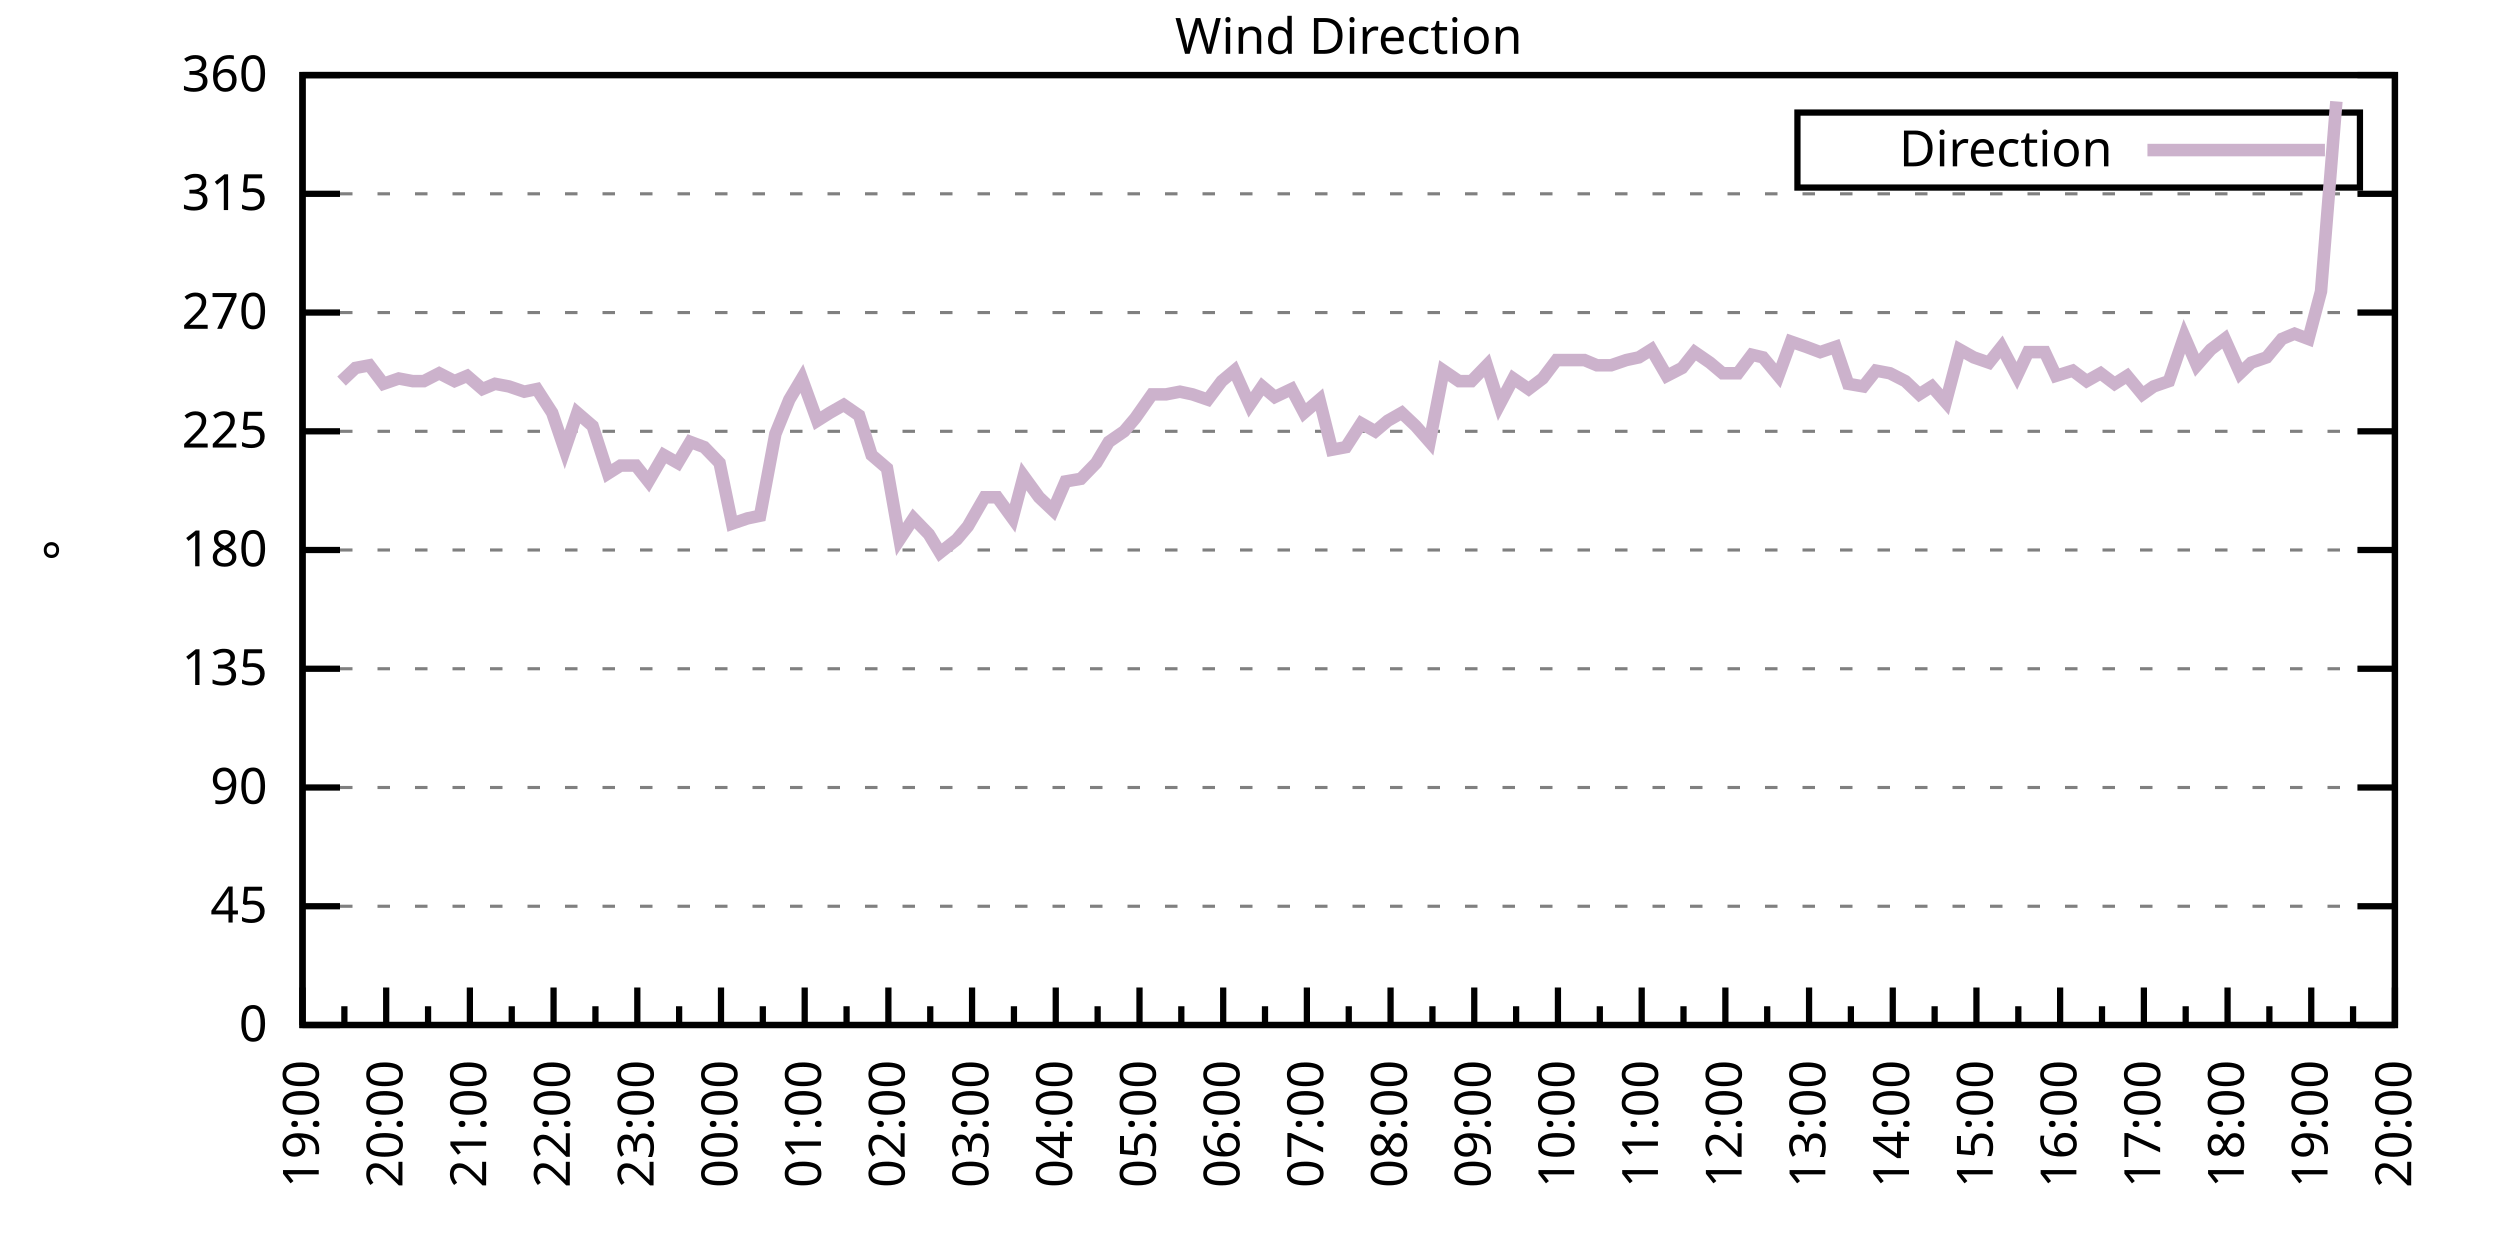
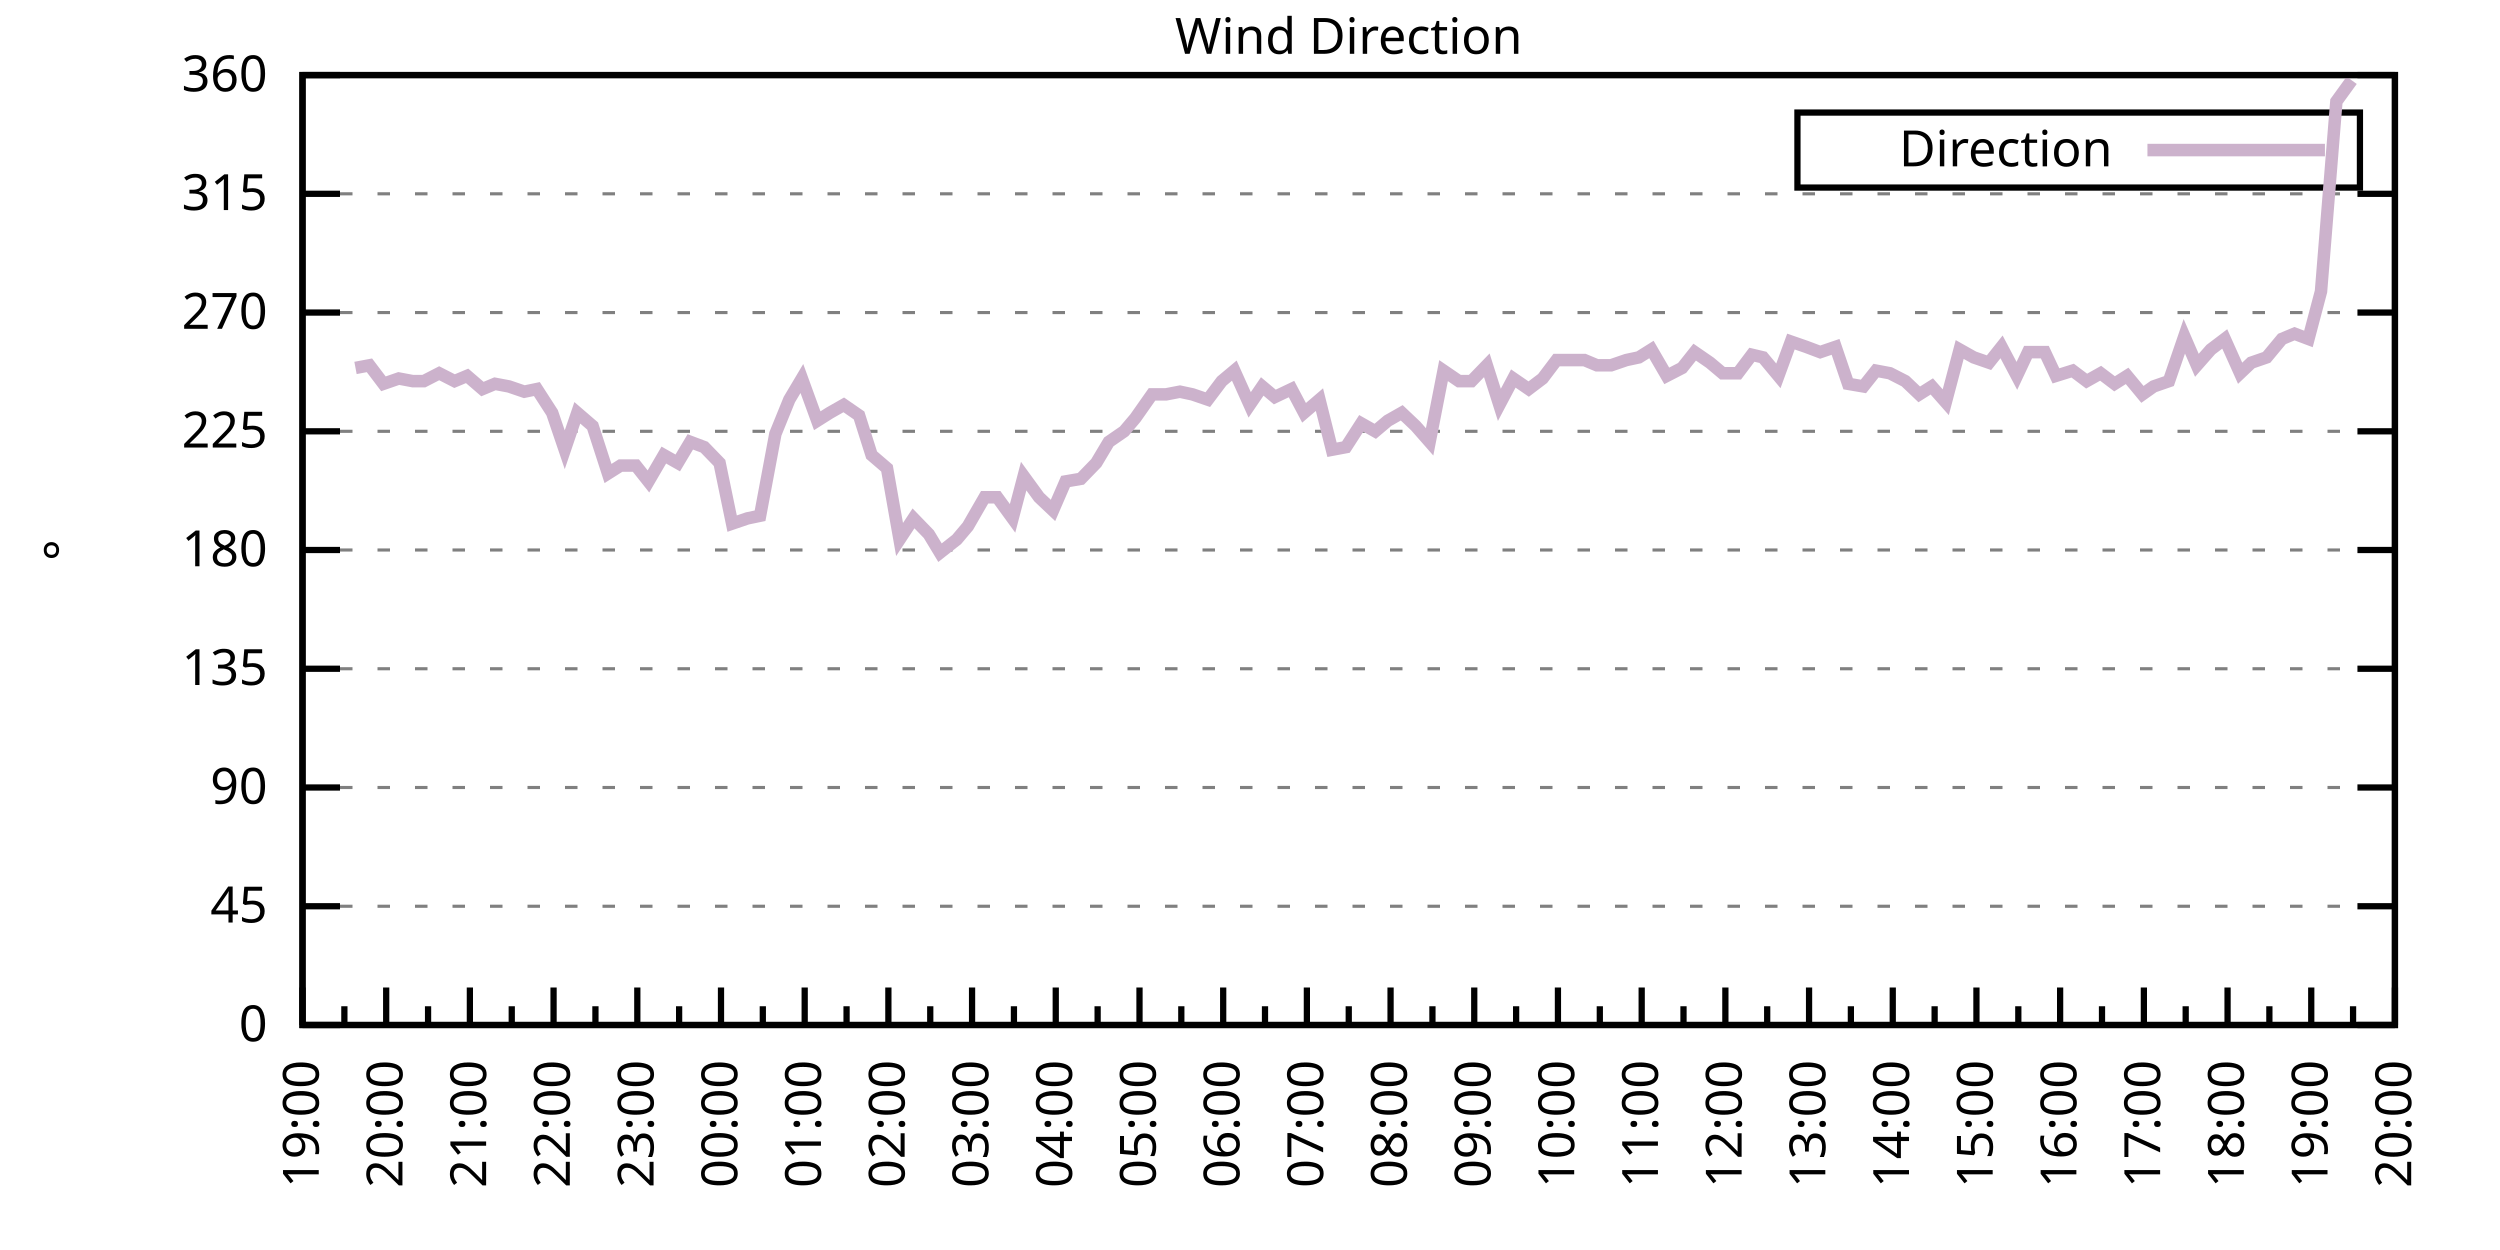
<svg xmlns="http://www.w3.org/2000/svg" xmlns:xlink="http://www.w3.org/1999/xlink" width="400" height="200" viewBox="0 0 400 200">
  <g id="gnuplot_canvas">
    <rect x="0" y="0" width="400" height="200" fill="none" />
    <defs>
      <circle id="gpDot" r="0.5" stroke-width="0.5" stroke="currentColor" />
      <path id="gpPt0" stroke-width="0.333" stroke="currentColor" d="M-1,0 h2 M0,-1 v2" />
      <path id="gpPt1" stroke-width="0.333" stroke="currentColor" d="M-1,-1 L1,1 M1,-1 L-1,1" />
      <path id="gpPt2" stroke-width="0.333" stroke="currentColor" d="M-1,0 L1,0 M0,-1 L0,1 M-1,-1 L1,1 M-1,1 L1,-1" />
      <rect id="gpPt3" stroke-width="0.333" stroke="currentColor" x="-1" y="-1" width="2" height="2" />
      <rect id="gpPt4" stroke-width="0.333" stroke="currentColor" fill="currentColor" x="-1" y="-1" width="2" height="2" />
      <circle id="gpPt5" stroke-width="0.333" stroke="currentColor" cx="0" cy="0" r="1" />
      <use xlink:href="#gpPt5" id="gpPt6" fill="currentColor" stroke="none" />
      <path id="gpPt7" stroke-width="0.333" stroke="currentColor" d="M0,-1.33 L-1.33,0.67 L1.33,0.67 z" />
      <use xlink:href="#gpPt7" id="gpPt8" fill="currentColor" stroke="none" />
      <use xlink:href="#gpPt7" id="gpPt9" stroke="currentColor" transform="rotate(180)" />
      <use xlink:href="#gpPt9" id="gpPt10" fill="currentColor" stroke="none" />
      <use xlink:href="#gpPt3" id="gpPt11" stroke="currentColor" transform="rotate(45)" />
      <use xlink:href="#gpPt11" id="gpPt12" fill="currentColor" stroke="none" />
      <path id="gpPt13" stroke-width="0.333" stroke="currentColor" d="M0,1.330 L1.265,0.411 L0.782,-1.067 L-0.782,-1.076 L-1.265,0.411 z" />
      <use xlink:href="#gpPt13" id="gpPt14" fill="currentColor" stroke="none" />
      <filter id="textbox" filterUnits="objectBoundingBox" x="0" y="0" height="1" width="1">
        <feFlood flood-color="white" flood-opacity="1" result="bgnd" />
        <feComposite in="SourceGraphic" in2="bgnd" operator="atop" />
      </filter>
      <filter id="greybox" filterUnits="objectBoundingBox" x="0" y="0" height="1" width="1">
        <feFlood flood-color="lightgrey" flood-opacity="1" result="grey" />
        <feComposite in="SourceGraphic" in2="grey" operator="atop" />
      </filter>
    </defs>
    <g fill="none" color="white" stroke="currentColor" stroke-width="1.00" stroke-linecap="butt" stroke-linejoin="miter">
</g>
    <g fill="none" color="black" stroke="currentColor" stroke-width="1.00" stroke-linecap="butt" stroke-linejoin="miter">
      <g stroke="none" shape-rendering="crispEdges">
        <polygon fill="rgb(255, 255, 255)" points="48.40,164.00 383.18,164.00 383.18,12.02 48.40,12.02 " />
      </g>
    </g>
    <g fill="none" color="black" stroke="currentColor" stroke-width="1.00" stroke-linecap="butt" stroke-linejoin="miter">
</g>
    <g fill="none" color="black" stroke="black" stroke-width="0.50" stroke-linecap="butt" stroke-linejoin="miter">
</g>
    <g fill="none" color="gray" stroke="currentColor" stroke-width="0.50" stroke-linecap="butt" stroke-linejoin="miter">
      <path stroke="gray" stroke-dasharray="2,4" class="gridline" d="M48.40,164.00 L383.19,164.00  " />
    </g>
    <g fill="none" color="gray" stroke="gray" stroke-width="1.00" stroke-linecap="butt" stroke-linejoin="miter">
</g>
    <g fill="none" color="black" stroke="currentColor" stroke-width="1.00" stroke-linecap="butt" stroke-linejoin="miter">
      <path stroke="black" d="M48.40,164.00 L54.40,164.00 M383.19,164.00 L377.19,164.00  " />
      <g transform="translate(42.80,166.60)" stroke="none" fill="black" font-family="Sans" font-size="8.00" text-anchor="end">
        <text>
          <tspan font-family="Sans"> 0</tspan>
        </text>
      </g>
    </g>
    <g fill="none" color="black" stroke="currentColor" stroke-width="1.00" stroke-linecap="butt" stroke-linejoin="miter">
</g>
    <g fill="none" color="black" stroke="black" stroke-width="0.50" stroke-linecap="butt" stroke-linejoin="miter">
</g>
    <g fill="none" color="gray" stroke="currentColor" stroke-width="0.50" stroke-linecap="butt" stroke-linejoin="miter">
      <path stroke="gray" stroke-dasharray="2,4" class="gridline" d="M48.40,145.00 L383.19,145.00  " />
    </g>
    <g fill="none" color="gray" stroke="gray" stroke-width="1.00" stroke-linecap="butt" stroke-linejoin="miter">
</g>
    <g fill="none" color="black" stroke="currentColor" stroke-width="1.00" stroke-linecap="butt" stroke-linejoin="miter">
      <path stroke="black" d="M48.40,145.00 L54.40,145.00 M383.19,145.00 L377.19,145.00  " />
      <g transform="translate(42.80,147.60)" stroke="none" fill="black" font-family="Sans" font-size="8.00" text-anchor="end">
        <text>
          <tspan font-family="Sans"> 45</tspan>
        </text>
      </g>
    </g>
    <g fill="none" color="black" stroke="currentColor" stroke-width="1.00" stroke-linecap="butt" stroke-linejoin="miter">
</g>
    <g fill="none" color="black" stroke="black" stroke-width="0.50" stroke-linecap="butt" stroke-linejoin="miter">
</g>
    <g fill="none" color="gray" stroke="currentColor" stroke-width="0.50" stroke-linecap="butt" stroke-linejoin="miter">
      <path stroke="gray" stroke-dasharray="2,4" class="gridline" d="M48.40,126.00 L383.19,126.00  " />
    </g>
    <g fill="none" color="gray" stroke="gray" stroke-width="1.00" stroke-linecap="butt" stroke-linejoin="miter">
</g>
    <g fill="none" color="black" stroke="currentColor" stroke-width="1.00" stroke-linecap="butt" stroke-linejoin="miter">
      <path stroke="black" d="M48.40,126.00 L54.40,126.00 M383.19,126.00 L377.19,126.00  " />
      <g transform="translate(42.80,128.60)" stroke="none" fill="black" font-family="Sans" font-size="8.00" text-anchor="end">
        <text>
          <tspan font-family="Sans"> 90</tspan>
        </text>
      </g>
    </g>
    <g fill="none" color="black" stroke="currentColor" stroke-width="1.00" stroke-linecap="butt" stroke-linejoin="miter">
</g>
    <g fill="none" color="black" stroke="black" stroke-width="0.50" stroke-linecap="butt" stroke-linejoin="miter">
</g>
    <g fill="none" color="gray" stroke="currentColor" stroke-width="0.50" stroke-linecap="butt" stroke-linejoin="miter">
      <path stroke="gray" stroke-dasharray="2,4" class="gridline" d="M48.40,107.00 L383.19,107.00  " />
    </g>
    <g fill="none" color="gray" stroke="gray" stroke-width="1.00" stroke-linecap="butt" stroke-linejoin="miter">
</g>
    <g fill="none" color="black" stroke="currentColor" stroke-width="1.00" stroke-linecap="butt" stroke-linejoin="miter">
      <path stroke="black" d="M48.40,107.00 L54.40,107.00 M383.19,107.00 L377.19,107.00  " />
      <g transform="translate(42.80,109.60)" stroke="none" fill="black" font-family="Sans" font-size="8.00" text-anchor="end">
        <text>
          <tspan font-family="Sans"> 135</tspan>
        </text>
      </g>
    </g>
    <g fill="none" color="black" stroke="currentColor" stroke-width="1.00" stroke-linecap="butt" stroke-linejoin="miter">
</g>
    <g fill="none" color="black" stroke="black" stroke-width="0.50" stroke-linecap="butt" stroke-linejoin="miter">
</g>
    <g fill="none" color="gray" stroke="currentColor" stroke-width="0.50" stroke-linecap="butt" stroke-linejoin="miter">
      <path stroke="gray" stroke-dasharray="2,4" class="gridline" d="M48.40,88.00 L383.19,88.00  " />
    </g>
    <g fill="none" color="gray" stroke="gray" stroke-width="1.00" stroke-linecap="butt" stroke-linejoin="miter">
</g>
    <g fill="none" color="black" stroke="currentColor" stroke-width="1.00" stroke-linecap="butt" stroke-linejoin="miter">
      <path stroke="black" d="M48.40,88.00 L54.40,88.00 M383.19,88.00 L377.19,88.00  " />
      <g transform="translate(42.80,90.60)" stroke="none" fill="black" font-family="Sans" font-size="8.00" text-anchor="end">
        <text>
          <tspan font-family="Sans"> 180</tspan>
        </text>
      </g>
    </g>
    <g fill="none" color="black" stroke="currentColor" stroke-width="1.00" stroke-linecap="butt" stroke-linejoin="miter">
</g>
    <g fill="none" color="black" stroke="black" stroke-width="0.50" stroke-linecap="butt" stroke-linejoin="miter">
</g>
    <g fill="none" color="gray" stroke="currentColor" stroke-width="0.50" stroke-linecap="butt" stroke-linejoin="miter">
      <path stroke="gray" stroke-dasharray="2,4" class="gridline" d="M48.40,69.01 L383.19,69.01  " />
    </g>
    <g fill="none" color="gray" stroke="gray" stroke-width="1.00" stroke-linecap="butt" stroke-linejoin="miter">
</g>
    <g fill="none" color="black" stroke="currentColor" stroke-width="1.00" stroke-linecap="butt" stroke-linejoin="miter">
      <path stroke="black" d="M48.40,69.01 L54.40,69.01 M383.19,69.01 L377.19,69.01  " />
      <g transform="translate(42.80,71.61)" stroke="none" fill="black" font-family="Sans" font-size="8.00" text-anchor="end">
        <text>
          <tspan font-family="Sans"> 225</tspan>
        </text>
      </g>
    </g>
    <g fill="none" color="black" stroke="currentColor" stroke-width="1.00" stroke-linecap="butt" stroke-linejoin="miter">
</g>
    <g fill="none" color="black" stroke="black" stroke-width="0.50" stroke-linecap="butt" stroke-linejoin="miter">
</g>
    <g fill="none" color="gray" stroke="currentColor" stroke-width="0.50" stroke-linecap="butt" stroke-linejoin="miter">
      <path stroke="gray" stroke-dasharray="2,4" class="gridline" d="M48.40,50.01 L383.19,50.01  " />
    </g>
    <g fill="none" color="gray" stroke="gray" stroke-width="1.00" stroke-linecap="butt" stroke-linejoin="miter">
</g>
    <g fill="none" color="black" stroke="currentColor" stroke-width="1.00" stroke-linecap="butt" stroke-linejoin="miter">
      <path stroke="black" d="M48.40,50.01 L54.40,50.01 M383.19,50.01 L377.19,50.01  " />
      <g transform="translate(42.80,52.61)" stroke="none" fill="black" font-family="Sans" font-size="8.00" text-anchor="end">
        <text>
          <tspan font-family="Sans"> 270</tspan>
        </text>
      </g>
    </g>
    <g fill="none" color="black" stroke="currentColor" stroke-width="1.00" stroke-linecap="butt" stroke-linejoin="miter">
</g>
    <g fill="none" color="black" stroke="black" stroke-width="0.50" stroke-linecap="butt" stroke-linejoin="miter">
</g>
    <g fill="none" color="gray" stroke="currentColor" stroke-width="0.50" stroke-linecap="butt" stroke-linejoin="miter">
      <path stroke="gray" stroke-dasharray="2,4" class="gridline" d="M48.40,31.01 L383.19,31.01  " />
    </g>
    <g fill="none" color="gray" stroke="gray" stroke-width="1.00" stroke-linecap="butt" stroke-linejoin="miter">
</g>
    <g fill="none" color="black" stroke="currentColor" stroke-width="1.00" stroke-linecap="butt" stroke-linejoin="miter">
      <path stroke="black" d="M48.40,31.01 L54.40,31.01 M383.19,31.01 L377.19,31.01  " />
      <g transform="translate(42.80,33.61)" stroke="none" fill="black" font-family="Sans" font-size="8.00" text-anchor="end">
        <text>
          <tspan font-family="Sans"> 315</tspan>
        </text>
      </g>
    </g>
    <g fill="none" color="black" stroke="currentColor" stroke-width="1.00" stroke-linecap="butt" stroke-linejoin="miter">
</g>
    <g fill="none" color="black" stroke="black" stroke-width="0.50" stroke-linecap="butt" stroke-linejoin="miter">
</g>
    <g fill="none" color="gray" stroke="currentColor" stroke-width="0.50" stroke-linecap="butt" stroke-linejoin="miter">
      <path stroke="gray" stroke-dasharray="2,4" class="gridline" d="M48.40,12.01 L383.19,12.01  " />
    </g>
    <g fill="none" color="gray" stroke="gray" stroke-width="1.00" stroke-linecap="butt" stroke-linejoin="miter">
</g>
    <g fill="none" color="black" stroke="currentColor" stroke-width="1.00" stroke-linecap="butt" stroke-linejoin="miter">
      <path stroke="black" d="M48.40,12.01 L54.40,12.01 M383.19,12.01 L377.19,12.01  " />
      <g transform="translate(42.80,14.61)" stroke="none" fill="black" font-family="Sans" font-size="8.00" text-anchor="end">
        <text>
          <tspan font-family="Sans"> 360</tspan>
        </text>
      </g>
    </g>
    <g fill="none" color="black" stroke="currentColor" stroke-width="1.00" stroke-linecap="butt" stroke-linejoin="miter">
      <path stroke="black" d="M48.40,164.00 L48.40,158.00  " />
      <g transform="translate(51.00,169.60) rotate(270)" stroke="none" fill="black" font-family="Sans" font-size="8.00" text-anchor="end">
        <text>
          <tspan font-family="Sans">19:00</tspan>
        </text>
      </g>
    </g>
    <g fill="none" color="black" stroke="currentColor" stroke-width="1.00" stroke-linecap="butt" stroke-linejoin="miter">
      <path stroke="black" d="M55.10,164.00 L55.10,161.00 M61.79,164.00 L61.79,158.00  " />
      <g transform="translate(64.39,169.60) rotate(270)" stroke="none" fill="black" font-family="Sans" font-size="8.00" text-anchor="end">
        <text>
          <tspan font-family="Sans">20:00</tspan>
        </text>
      </g>
    </g>
    <g fill="none" color="black" stroke="currentColor" stroke-width="1.00" stroke-linecap="butt" stroke-linejoin="miter">
      <path stroke="black" d="M68.49,164.00 L68.49,161.00 M75.18,164.00 L75.18,158.00  " />
      <g transform="translate(77.78,169.60) rotate(270)" stroke="none" fill="black" font-family="Sans" font-size="8.00" text-anchor="end">
        <text>
          <tspan font-family="Sans">21:00</tspan>
        </text>
      </g>
    </g>
    <g fill="none" color="black" stroke="currentColor" stroke-width="1.00" stroke-linecap="butt" stroke-linejoin="miter">
      <path stroke="black" d="M81.88,164.00 L81.88,161.00 M88.57,164.00 L88.57,158.00  " />
      <g transform="translate(91.17,169.60) rotate(270)" stroke="none" fill="black" font-family="Sans" font-size="8.00" text-anchor="end">
        <text>
          <tspan font-family="Sans">22:00</tspan>
        </text>
      </g>
    </g>
    <g fill="none" color="black" stroke="currentColor" stroke-width="1.00" stroke-linecap="butt" stroke-linejoin="miter">
      <path stroke="black" d="M95.27,164.00 L95.27,161.00 M101.97,164.00 L101.97,158.00  " />
      <g transform="translate(104.57,169.60) rotate(270)" stroke="none" fill="black" font-family="Sans" font-size="8.00" text-anchor="end">
        <text>
          <tspan font-family="Sans">23:00</tspan>
        </text>
      </g>
    </g>
    <g fill="none" color="black" stroke="currentColor" stroke-width="1.00" stroke-linecap="butt" stroke-linejoin="miter">
      <path stroke="black" d="M108.66,164.00 L108.66,161.00 M115.36,164.00 L115.36,158.00  " />
      <g transform="translate(117.96,169.60) rotate(270)" stroke="none" fill="black" font-family="Sans" font-size="8.00" text-anchor="end">
        <text>
          <tspan font-family="Sans">00:00</tspan>
        </text>
      </g>
    </g>
    <g fill="none" color="black" stroke="currentColor" stroke-width="1.00" stroke-linecap="butt" stroke-linejoin="miter">
      <path stroke="black" d="M122.05,164.00 L122.05,161.00 M128.75,164.00 L128.75,158.00  " />
      <g transform="translate(131.35,169.60) rotate(270)" stroke="none" fill="black" font-family="Sans" font-size="8.00" text-anchor="end">
        <text>
          <tspan font-family="Sans">01:00</tspan>
        </text>
      </g>
    </g>
    <g fill="none" color="black" stroke="currentColor" stroke-width="1.00" stroke-linecap="butt" stroke-linejoin="miter">
      <path stroke="black" d="M135.45,164.00 L135.45,161.00 M142.14,164.00 L142.14,158.00  " />
      <g transform="translate(144.74,169.60) rotate(270)" stroke="none" fill="black" font-family="Sans" font-size="8.00" text-anchor="end">
        <text>
          <tspan font-family="Sans">02:00</tspan>
        </text>
      </g>
    </g>
    <g fill="none" color="black" stroke="currentColor" stroke-width="1.00" stroke-linecap="butt" stroke-linejoin="miter">
      <path stroke="black" d="M148.84,164.00 L148.84,161.00 M155.53,164.00 L155.53,158.00  " />
      <g transform="translate(158.13,169.60) rotate(270)" stroke="none" fill="black" font-family="Sans" font-size="8.00" text-anchor="end">
        <text>
          <tspan font-family="Sans">03:00</tspan>
        </text>
      </g>
    </g>
    <g fill="none" color="black" stroke="currentColor" stroke-width="1.00" stroke-linecap="butt" stroke-linejoin="miter">
      <path stroke="black" d="M162.23,164.00 L162.23,161.00 M168.92,164.00 L168.92,158.00  " />
      <g transform="translate(171.52,169.60) rotate(270)" stroke="none" fill="black" font-family="Sans" font-size="8.00" text-anchor="end">
        <text>
          <tspan font-family="Sans">04:00</tspan>
        </text>
      </g>
    </g>
    <g fill="none" color="black" stroke="currentColor" stroke-width="1.00" stroke-linecap="butt" stroke-linejoin="miter">
      <path stroke="black" d="M175.62,164.00 L175.62,161.00 M182.32,164.00 L182.32,158.00  " />
      <g transform="translate(184.92,169.60) rotate(270)" stroke="none" fill="black" font-family="Sans" font-size="8.00" text-anchor="end">
        <text>
          <tspan font-family="Sans">05:00</tspan>
        </text>
      </g>
    </g>
    <g fill="none" color="black" stroke="currentColor" stroke-width="1.00" stroke-linecap="butt" stroke-linejoin="miter">
      <path stroke="black" d="M189.01,164.00 L189.01,161.00 M195.71,164.00 L195.71,158.00  " />
      <g transform="translate(198.31,169.60) rotate(270)" stroke="none" fill="black" font-family="Sans" font-size="8.00" text-anchor="end">
        <text>
          <tspan font-family="Sans">06:00</tspan>
        </text>
      </g>
    </g>
    <g fill="none" color="black" stroke="currentColor" stroke-width="1.00" stroke-linecap="butt" stroke-linejoin="miter">
      <path stroke="black" d="M202.40,164.00 L202.40,161.00 M209.10,164.00 L209.10,158.00  " />
      <g transform="translate(211.70,169.60) rotate(270)" stroke="none" fill="black" font-family="Sans" font-size="8.00" text-anchor="end">
        <text>
          <tspan font-family="Sans">07:00</tspan>
        </text>
      </g>
    </g>
    <g fill="none" color="black" stroke="currentColor" stroke-width="1.00" stroke-linecap="butt" stroke-linejoin="miter">
      <path stroke="black" d="M215.80,164.00 L215.80,161.00 M222.49,164.00 L222.49,158.00  " />
      <g transform="translate(225.09,169.60) rotate(270)" stroke="none" fill="black" font-family="Sans" font-size="8.00" text-anchor="end">
        <text>
          <tspan font-family="Sans">08:00</tspan>
        </text>
      </g>
    </g>
    <g fill="none" color="black" stroke="currentColor" stroke-width="1.00" stroke-linecap="butt" stroke-linejoin="miter">
      <path stroke="black" d="M229.19,164.00 L229.19,161.00 M235.88,164.00 L235.88,158.00  " />
      <g transform="translate(238.48,169.60) rotate(270)" stroke="none" fill="black" font-family="Sans" font-size="8.00" text-anchor="end">
        <text>
          <tspan font-family="Sans">09:00</tspan>
        </text>
      </g>
    </g>
    <g fill="none" color="black" stroke="currentColor" stroke-width="1.00" stroke-linecap="butt" stroke-linejoin="miter">
      <path stroke="black" d="M242.58,164.00 L242.58,161.00 M249.27,164.00 L249.27,158.00  " />
      <g transform="translate(251.87,169.60) rotate(270)" stroke="none" fill="black" font-family="Sans" font-size="8.00" text-anchor="end">
        <text>
          <tspan font-family="Sans">10:00</tspan>
        </text>
      </g>
    </g>
    <g fill="none" color="black" stroke="currentColor" stroke-width="1.00" stroke-linecap="butt" stroke-linejoin="miter">
      <path stroke="black" d="M255.97,164.00 L255.97,161.00 M262.67,164.00 L262.67,158.00  " />
      <g transform="translate(265.27,169.60) rotate(270)" stroke="none" fill="black" font-family="Sans" font-size="8.00" text-anchor="end">
        <text>
          <tspan font-family="Sans">11:00</tspan>
        </text>
      </g>
    </g>
    <g fill="none" color="black" stroke="currentColor" stroke-width="1.00" stroke-linecap="butt" stroke-linejoin="miter">
      <path stroke="black" d="M269.36,164.00 L269.36,161.00 M276.06,164.00 L276.06,158.00  " />
      <g transform="translate(278.66,169.60) rotate(270)" stroke="none" fill="black" font-family="Sans" font-size="8.00" text-anchor="end">
        <text>
          <tspan font-family="Sans">12:00</tspan>
        </text>
      </g>
    </g>
    <g fill="none" color="black" stroke="currentColor" stroke-width="1.00" stroke-linecap="butt" stroke-linejoin="miter">
      <path stroke="black" d="M282.75,164.00 L282.75,161.00 M289.45,164.00 L289.45,158.00  " />
      <g transform="translate(292.05,169.60) rotate(270)" stroke="none" fill="black" font-family="Sans" font-size="8.00" text-anchor="end">
        <text>
          <tspan font-family="Sans">13:00</tspan>
        </text>
      </g>
    </g>
    <g fill="none" color="black" stroke="currentColor" stroke-width="1.00" stroke-linecap="butt" stroke-linejoin="miter">
      <path stroke="black" d="M296.14,164.00 L296.14,161.00 M302.84,164.00 L302.84,158.00  " />
      <g transform="translate(305.44,169.60) rotate(270)" stroke="none" fill="black" font-family="Sans" font-size="8.00" text-anchor="end">
        <text>
          <tspan font-family="Sans">14:00</tspan>
        </text>
      </g>
    </g>
    <g fill="none" color="black" stroke="currentColor" stroke-width="1.00" stroke-linecap="butt" stroke-linejoin="miter">
      <path stroke="black" d="M309.54,164.00 L309.54,161.00 M316.23,164.00 L316.23,158.00  " />
      <g transform="translate(318.83,169.60) rotate(270)" stroke="none" fill="black" font-family="Sans" font-size="8.00" text-anchor="end">
        <text>
          <tspan font-family="Sans">15:00</tspan>
        </text>
      </g>
    </g>
    <g fill="none" color="black" stroke="currentColor" stroke-width="1.00" stroke-linecap="butt" stroke-linejoin="miter">
      <path stroke="black" d="M322.93,164.00 L322.93,161.00 M329.62,164.00 L329.62,158.00  " />
      <g transform="translate(332.22,169.60) rotate(270)" stroke="none" fill="black" font-family="Sans" font-size="8.00" text-anchor="end">
        <text>
          <tspan font-family="Sans">16:00</tspan>
        </text>
      </g>
    </g>
    <g fill="none" color="black" stroke="currentColor" stroke-width="1.00" stroke-linecap="butt" stroke-linejoin="miter">
      <path stroke="black" d="M336.32,164.00 L336.32,161.00 M343.02,164.00 L343.02,158.00  " />
      <g transform="translate(345.62,169.60) rotate(270)" stroke="none" fill="black" font-family="Sans" font-size="8.00" text-anchor="end">
        <text>
          <tspan font-family="Sans">17:00</tspan>
        </text>
      </g>
    </g>
    <g fill="none" color="black" stroke="currentColor" stroke-width="1.00" stroke-linecap="butt" stroke-linejoin="miter">
      <path stroke="black" d="M349.71,164.00 L349.71,161.00 M356.41,164.00 L356.41,158.00  " />
      <g transform="translate(359.01,169.60) rotate(270)" stroke="none" fill="black" font-family="Sans" font-size="8.00" text-anchor="end">
        <text>
          <tspan font-family="Sans">18:00</tspan>
        </text>
      </g>
    </g>
    <g fill="none" color="black" stroke="currentColor" stroke-width="1.00" stroke-linecap="butt" stroke-linejoin="miter">
      <path stroke="black" d="M363.10,164.00 L363.10,161.00 M369.80,164.00 L369.80,158.00  " />
      <g transform="translate(372.40,169.60) rotate(270)" stroke="none" fill="black" font-family="Sans" font-size="8.00" text-anchor="end">
        <text>
          <tspan font-family="Sans">19:00</tspan>
        </text>
      </g>
    </g>
    <g fill="none" color="black" stroke="currentColor" stroke-width="1.00" stroke-linecap="butt" stroke-linejoin="miter">
      <path stroke="black" d="M376.49,164.00 L376.49,161.00 M383.19,164.00 L383.19,158.00  " />
      <g transform="translate(385.79,169.60) rotate(270)" stroke="none" fill="black" font-family="Sans" font-size="8.00" text-anchor="end">
        <text>
          <tspan font-family="Sans">20:00</tspan>
        </text>
      </g>
    </g>
    <g fill="none" color="black" stroke="currentColor" stroke-width="1.00" stroke-linecap="butt" stroke-linejoin="miter">
</g>
    <g fill="none" color="black" stroke="currentColor" stroke-width="1.00" stroke-linecap="butt" stroke-linejoin="miter">
      <path stroke="black" d="M48.40,12.01 L48.40,164.00 L383.19,164.00 L383.19,12.01 L48.40,12.01 Z  " />
    </g>
    <g fill="none" color="black" stroke="currentColor" stroke-width="1.00" stroke-linecap="butt" stroke-linejoin="miter">
      <g transform="translate(12.80,88.01) rotate(270)" stroke="none" fill="black" font-family="Sans" font-size="8.00" text-anchor="middle">
        <text>
          <tspan font-family="Sans">°</tspan>
        </text>
      </g>
    </g>
    <g fill="none" color="black" stroke="currentColor" stroke-width="1.00" stroke-linecap="butt" stroke-linejoin="miter">
</g>
    <g fill="none" color="black" stroke="currentColor" stroke-width="1.00" stroke-linecap="butt" stroke-linejoin="miter">
      <path stroke="black" d="M287.59,30.01 L287.59,18.01 L377.59,18.01 L377.59,30.01 L287.59,30.01 Z  " />
    </g>
    <g id="Wind_direction_plot_1">
      <g fill="none" color="white" stroke="black" stroke-width="2.00" stroke-linecap="butt" stroke-linejoin="miter">
</g>
      <g fill="none" color="black" stroke="currentColor" stroke-width="2.00" stroke-linecap="butt" stroke-linejoin="miter">
        <g transform="translate(337.99,26.61)" stroke="none" fill="black" font-family="Sans" font-size="8.00" text-anchor="end">
          <text>
            <tspan font-family="Sans">Direction</tspan>
          </text>
        </g>
      </g>
      <g fill="none" color="black" stroke="currentColor" stroke-width="2.00" stroke-linecap="butt" stroke-linejoin="miter">
-         <path stroke="rgb(204, 178, 204)" d="M343.59,24.01 L371.99,24.01 M54.65,60.98 L56.88,58.87 L59.11,58.45 L61.35,61.41 L63.80,60.56 L66.03,60.98   L67.82,60.98 L70.27,59.72 L72.73,60.98 L74.74,60.14 L77.19,62.25 L79.20,61.41 L81.43,61.83 L83.89,62.67   L85.90,62.25 L88.35,66.05 L90.36,71.96 L92.37,66.05 L94.82,68.16 L97.28,75.76 L99.29,74.49 L101.74,74.49   L103.75,77.03 L106.21,72.81 L108.44,74.07 L110.45,70.70 L112.68,71.54 L115.13,74.07 L117.14,83.78 L119.60,82.94   L121.61,82.52 L124.06,69.43 L126.29,63.94 L128.30,60.56 L130.76,67.32 L132.77,66.05 L135.00,64.78 L137.45,66.47   L139.46,72.81 L141.92,74.92 L143.93,86.32 L146.16,82.94 L148.61,85.47 L150.40,88.43 L153.08,86.32 L154.86,84.21   L157.54,79.56 L159.55,79.56 L162.01,82.94 L163.79,76.18 L166.25,79.56 L168.48,81.67 L170.49,77.03 L172.94,76.61   L175.40,74.07 L177.41,70.70 L179.86,69.01 L181.65,66.90 L184.32,63.10 L186.56,63.10 L188.79,62.67 L190.80,63.10   L193.25,63.94 L195.48,60.98 L197.49,59.30 L199.95,64.78 L201.96,61.83 L203.97,63.52 L206.64,62.25 L208.65,66.05   L211.11,63.94 L213.12,71.96 L215.35,71.54 L217.80,67.74 L220.04,69.01 L222.04,67.32 L224.28,66.05 L226.51,68.16   L228.74,70.70 L230.97,59.30 L233.43,60.98 L235.44,60.98 L237.89,58.45 L239.90,64.78 L242.13,60.56 L244.59,62.25   L246.82,60.56 L249.05,57.61 L251.06,57.61 L253.51,57.61 L255.52,58.45 L257.76,58.45 L260.21,57.61 L262.22,57.18   L264.23,55.92 L266.68,60.14 L269.14,58.87 L271.15,56.34 L273.60,58.03 L275.61,59.72 L278.07,59.72 L280.30,56.76   L282.08,57.18 L284.54,60.14 L286.55,54.65 L289.00,55.50 L291.23,56.34 L293.69,55.50 L295.70,61.41 L298.15,61.83   L300.16,59.30 L302.39,59.72 L304.85,60.98 L307.08,63.10 L309.09,61.83 L311.32,64.36 L313.55,55.92 L315.79,57.18   L318.24,58.03 L320.25,55.50 L322.70,60.14 L324.49,56.34 L327.17,56.34 L328.95,60.14 L331.63,59.30 L333.86,60.98   L336.10,59.72 L338.33,61.41 L340.34,60.14 L342.79,63.10 L344.58,61.83 L347.03,60.98 L349.49,53.81 L351.50,58.45   L353.73,55.92 L355.96,54.23 L358.42,59.72 L360.20,58.03 L362.66,57.18 L365.11,54.23 L367.12,53.39 L369.35,54.23   L371.36,46.63 L373.82,16.23  " />
+         <path stroke="rgb(204, 178, 204)" d="M343.59,24.01 L371.99,24.01 M56.88,58.87 L59.11,58.45 L61.35,61.41 L63.80,60.56 L66.03,60.98 L67.82,60.98   L70.27,59.72 L72.73,60.98 L74.74,60.14 L77.19,62.25 L79.20,61.41 L81.43,61.83 L83.89,62.67 L85.90,62.25   L88.35,66.05 L90.36,71.96 L92.37,66.05 L94.82,68.16 L97.28,75.76 L99.29,74.49 L101.74,74.49 L103.75,77.03   L106.21,72.81 L108.44,74.07 L110.45,70.70 L112.68,71.54 L115.13,74.07 L117.14,83.78 L119.60,82.94 L121.61,82.52   L124.06,69.43 L126.29,63.94 L128.30,60.56 L130.76,67.32 L132.77,66.05 L135.00,64.78 L137.45,66.47 L139.46,72.81   L141.92,74.92 L143.93,86.32 L146.16,82.94 L148.61,85.47 L150.40,88.43 L153.08,86.32 L154.86,84.21 L157.54,79.56   L159.55,79.56 L162.01,82.94 L163.79,76.18 L166.25,79.56 L168.48,81.67 L170.49,77.03 L172.94,76.61 L175.40,74.07   L177.41,70.70 L179.86,69.01 L181.65,66.90 L184.32,63.10 L186.56,63.10 L188.79,62.67 L190.80,63.10 L193.25,63.94   L195.48,60.98 L197.49,59.30 L199.95,64.78 L201.96,61.83 L203.97,63.52 L206.64,62.25 L208.65,66.05 L211.11,63.94   L213.12,71.96 L215.35,71.54 L217.80,67.74 L220.04,69.01 L222.04,67.32 L224.28,66.05 L226.51,68.16 L228.74,70.70   L230.97,59.30 L233.43,60.98 L235.44,60.98 L237.89,58.45 L239.90,64.78 L242.13,60.56 L244.59,62.25 L246.82,60.56   L249.05,57.61 L251.06,57.61 L253.51,57.61 L255.52,58.45 L257.76,58.45 L260.21,57.61 L262.22,57.18 L264.23,55.92   L266.68,60.14 L269.14,58.87 L271.15,56.34 L273.60,58.03 L275.61,59.72 L278.07,59.72 L280.30,56.76 L282.08,57.18   L284.54,60.14 L286.55,54.65 L289.00,55.50 L291.23,56.34 L293.69,55.50 L295.70,61.41 L298.15,61.83 L300.16,59.30   L302.39,59.72 L304.85,60.98 L307.08,63.10 L309.09,61.83 L311.32,64.36 L313.55,55.92 L315.79,57.18 L318.24,58.03   L320.25,55.50 L322.70,60.14 L324.49,56.34 L327.17,56.34 L328.95,60.14 L331.63,59.30 L333.86,60.98 L336.10,59.72   L338.33,61.41 L340.34,60.14 L342.79,63.10 L344.58,61.83 L347.03,60.98 L349.49,53.81 L351.50,58.45 L353.73,55.92   L355.96,54.23 L358.42,59.72 L360.20,58.03 L362.66,57.18 L365.11,54.23 L367.12,53.39 L369.35,54.23 L371.36,46.63   L373.82,16.23 L376.27,12.85  " />
      </g>
    </g>
    <g fill="none" color="black" stroke="currentColor" stroke-width="2.00" stroke-linecap="butt" stroke-linejoin="miter">
</g>
    <g fill="none" color="black" stroke="black" stroke-width="1.00" stroke-linecap="butt" stroke-linejoin="miter">
</g>
    <g fill="none" color="black" stroke="currentColor" stroke-width="1.00" stroke-linecap="butt" stroke-linejoin="miter">
      <path stroke="black" d="M48.40,12.01 L48.40,164.00 L383.19,164.00 L383.19,12.01 L48.40,12.01 Z  " />
    </g>
    <g fill="none" color="black" stroke="currentColor" stroke-width="1.00" stroke-linecap="butt" stroke-linejoin="miter">
      <g transform="translate(215.79,8.61)" stroke="none" fill="black" font-family="Sans" font-size="8.00" text-anchor="middle">
        <text>
          <tspan font-family="Sans">Wind Direction</tspan>
        </text>
      </g>
    </g>
    <g fill="none" color="black" stroke="currentColor" stroke-width="1.00" stroke-linecap="butt" stroke-linejoin="miter">
</g>
  </g>
</svg>
